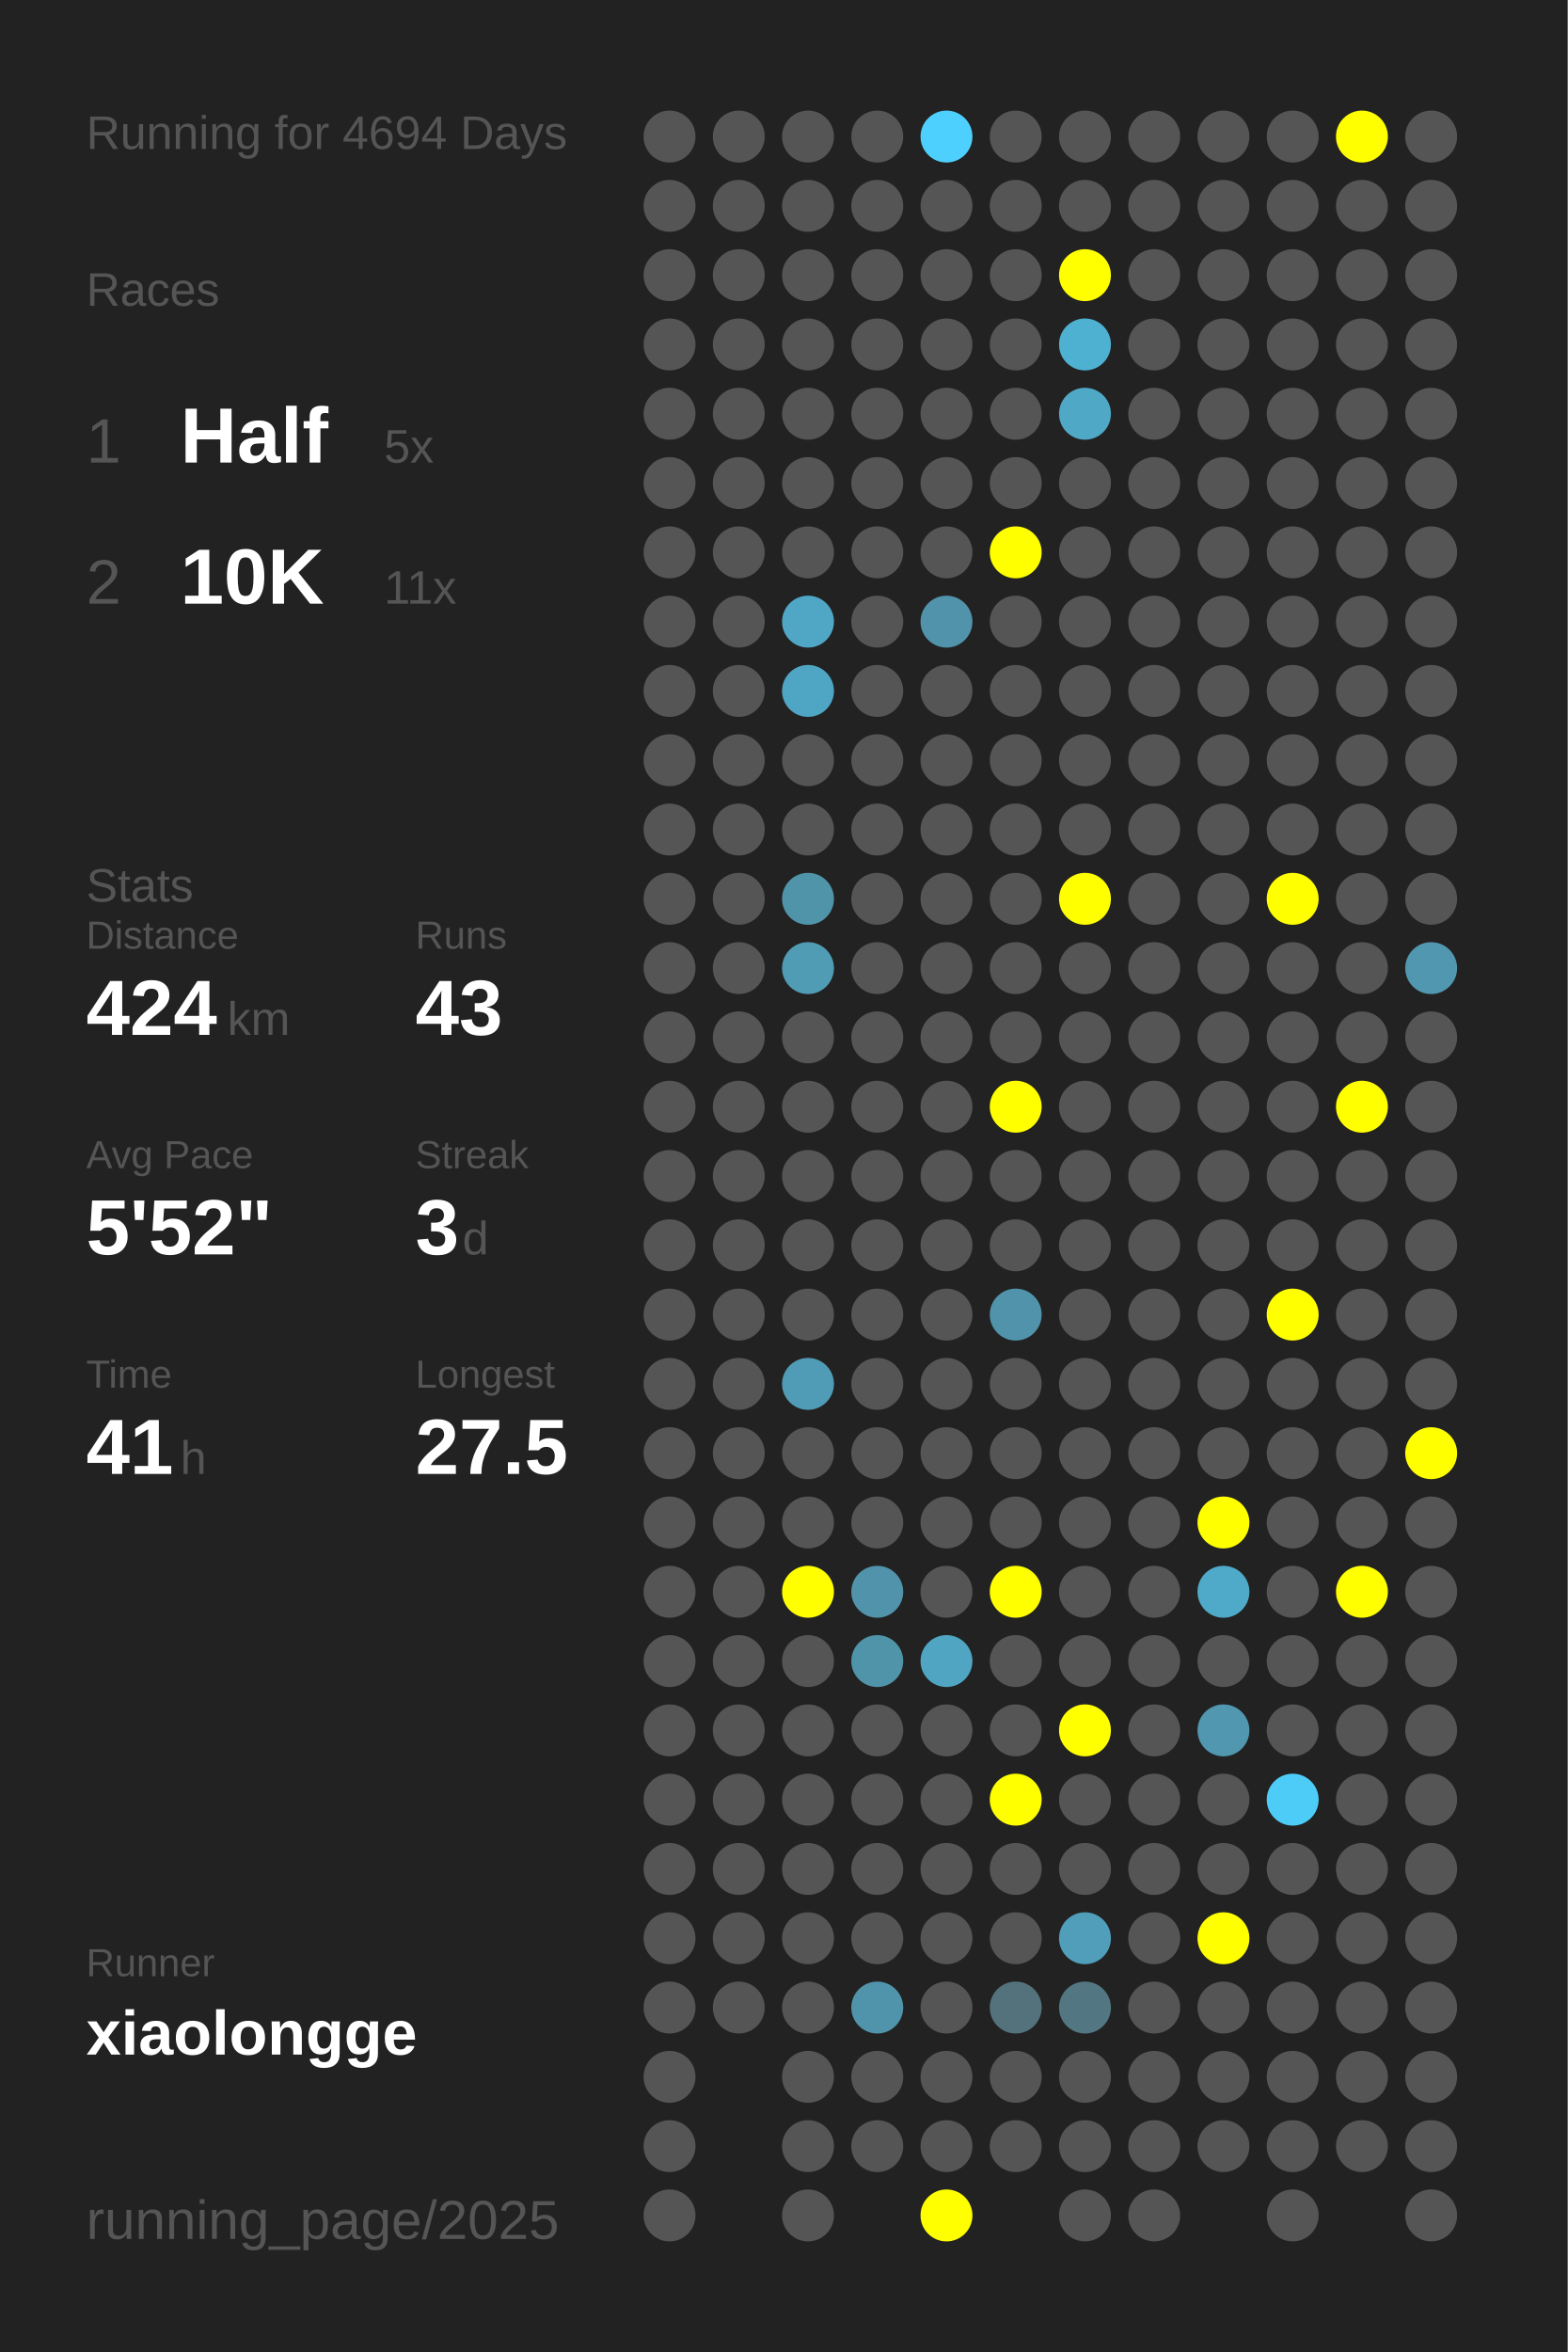
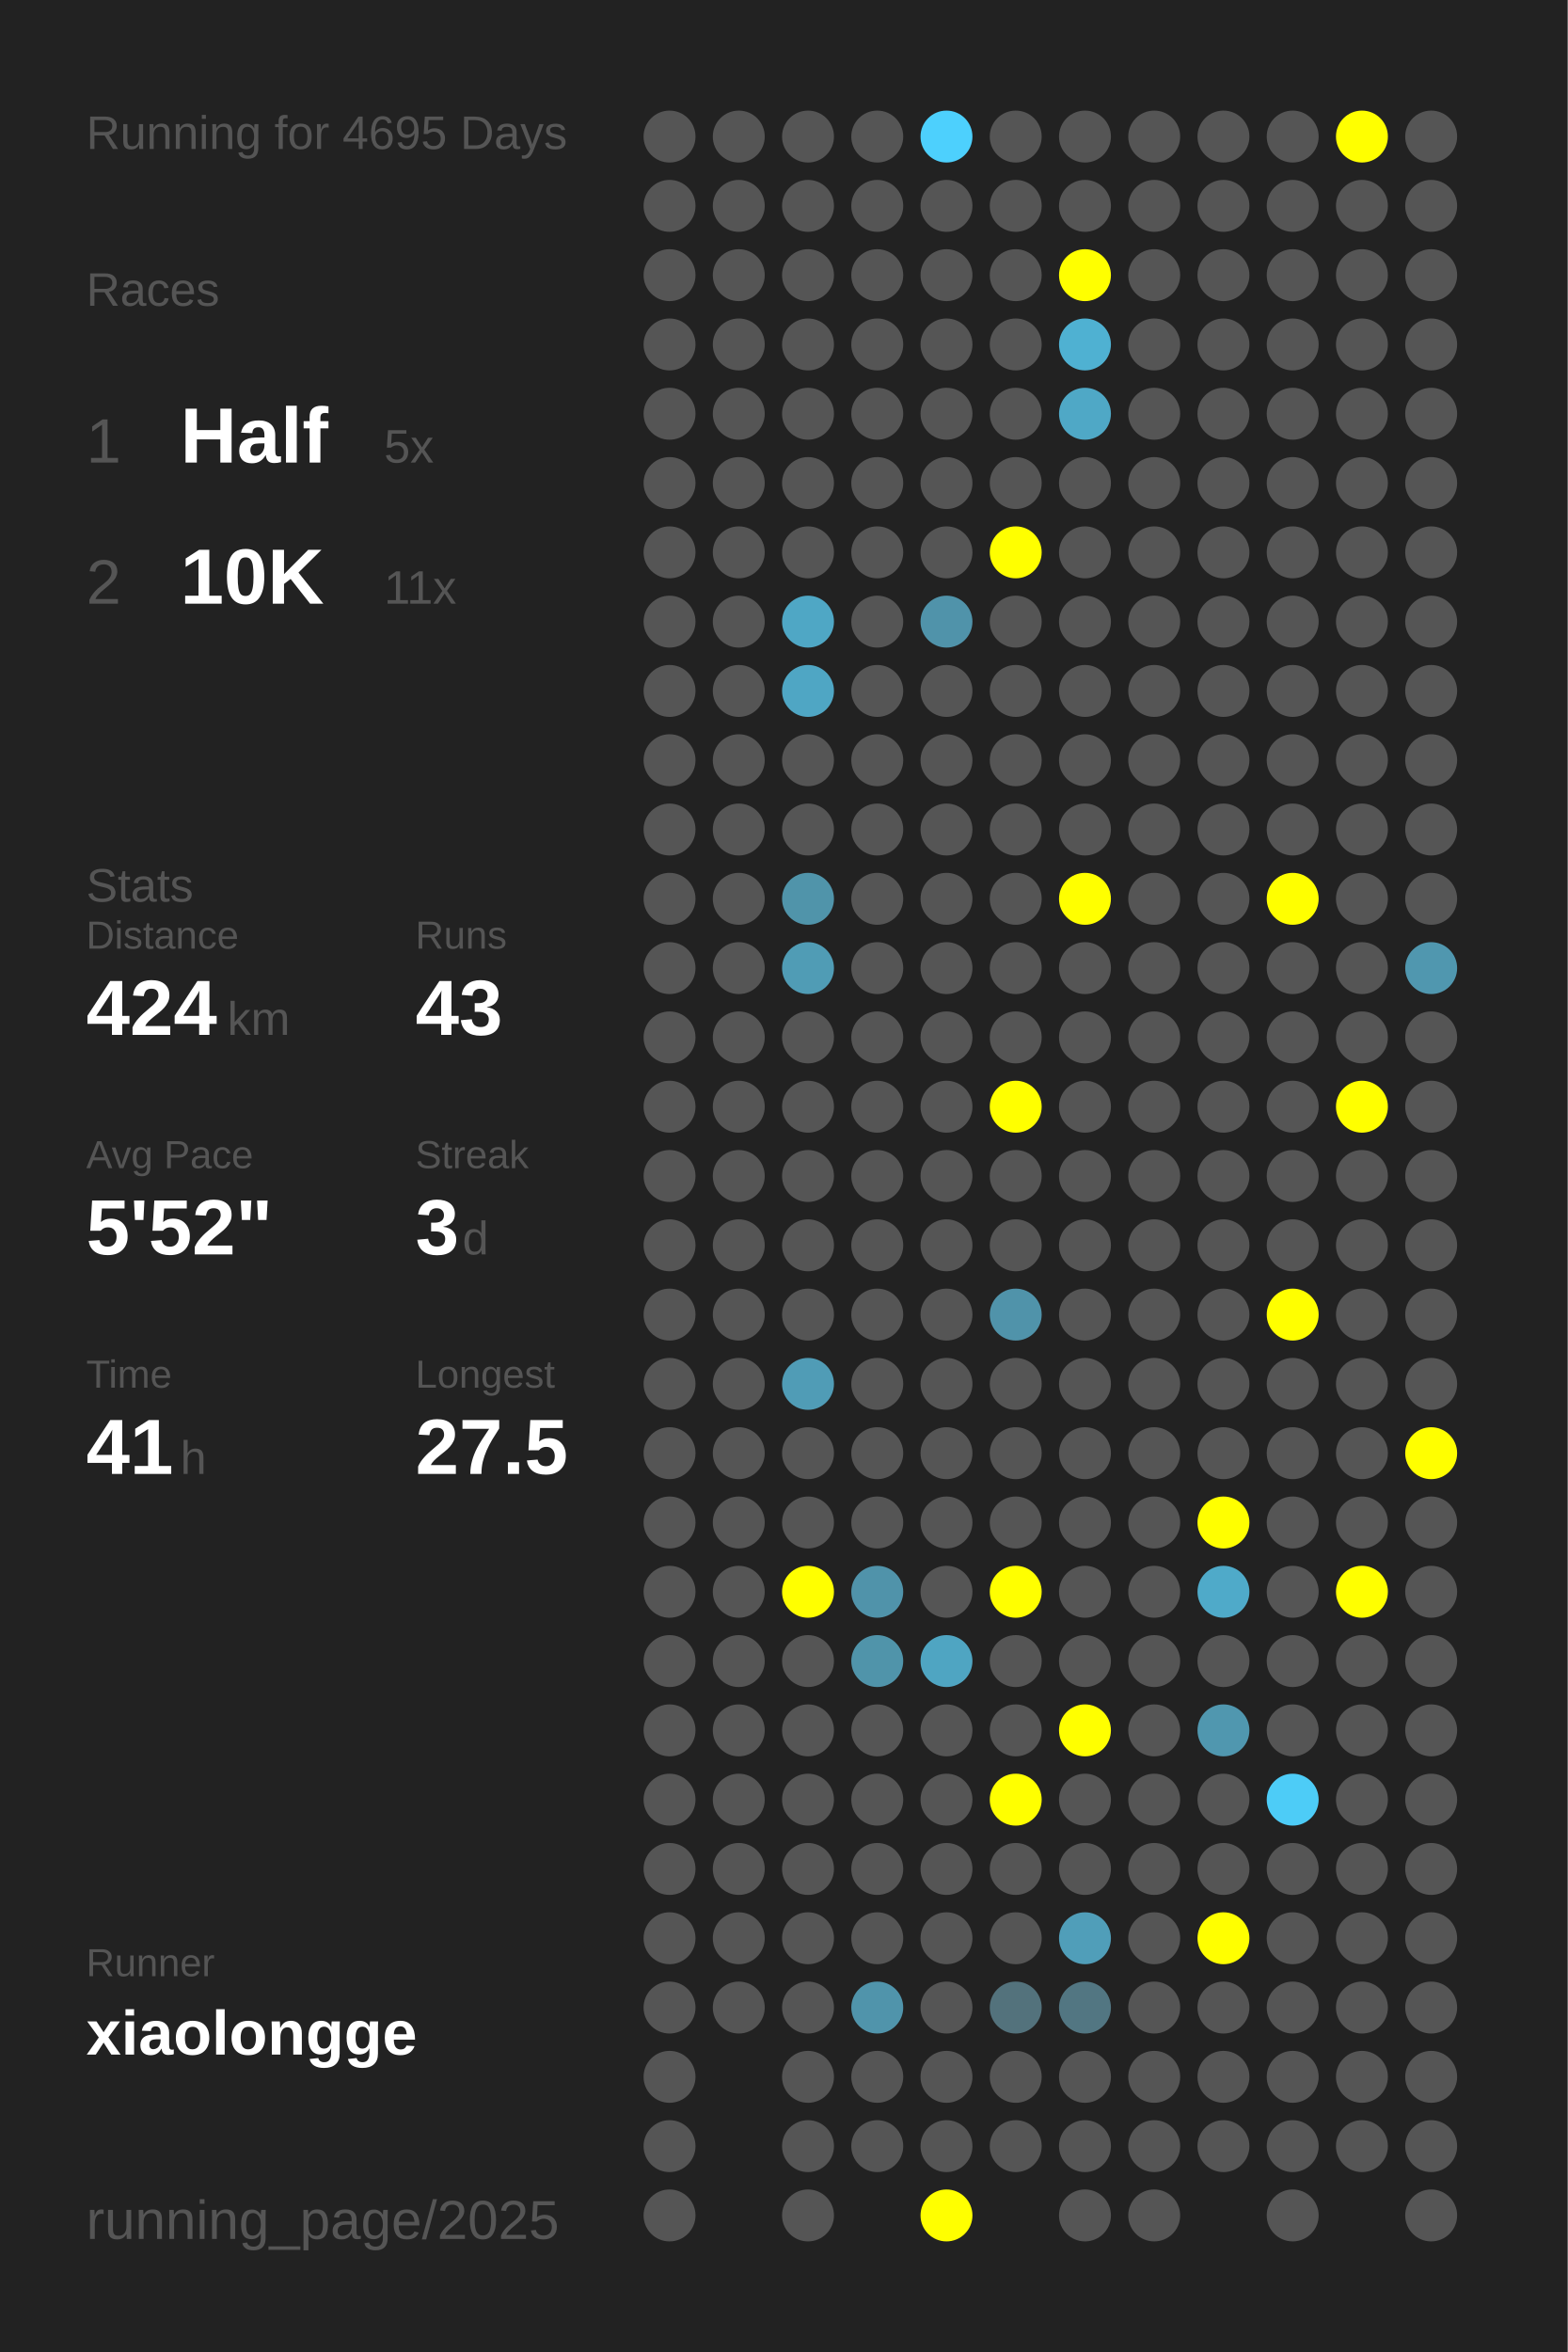
<svg xmlns="http://www.w3.org/2000/svg" baseProfile="full" height="300mm" version="1.1" viewBox="0,0,200,300" width="200mm">
  <defs />
  <rect fill="#222222" height="300" width="200" x="0" y="0" />
-   <text fill="#555555" style="font-size:6px; font-family:Arial;" x="11" y="19">Running for 4694 Days</text>
+   <text fill="#555555" style="font-size:6px; font-family:Arial;" x="11" y="19">Running for 4695 Days</text>
  <text fill="#555555" style="font-size:6px; font-family:Arial;" x="11" y="39">Races</text>
  <text fill="#555555" style="font-size:8px; font-family:Arial;" x="11" y="59">1</text>
  <text fill="#FFFFFF" style="font-size:10px; font-family:Arial; font-weight:bold;" x="23" y="59">Half</text>
  <text fill="#555555" style="font-size:6px; font-family:Arial;" x="49" y="59">5x</text>
  <text fill="#555555" style="font-size:8px; font-family:Arial;" x="11" y="77">2</text>
  <text fill="#FFFFFF" style="font-size:10px; font-family:Arial; font-weight:bold;" x="23" y="77">10K</text>
  <text fill="#555555" style="font-size:6px; font-family:Arial;" x="49" y="77">11x</text>
  <text fill="#555555" style="font-size:6px; font-family:Arial;" x="11" y="115">Stats</text>
  <text fill="#555555" style="font-size:5px; font-family:Arial;" x="11" y="121">Distance</text>
  <text fill="#FFFFFF" style="font-size:10px; font-family:Arial; font-weight:bold;" x="11" y="132">424</text>
  <text fill="#555555" style="font-size:6px; font-family:Arial;" x="29" y="132">km</text>
  <text fill="#555555" style="font-size:5px; font-family:Arial;" x="53" y="121">Runs</text>
  <text fill="#FFFFFF" style="font-size:10px; font-family:Arial; font-weight:bold;" x="53" y="132">43</text>
  <text fill="#555555" style="font-size:5px; font-family:Arial;" x="11" y="149">Avg Pace</text>
  <text fill="#FFFFFF" style="font-size:10px; font-family:Arial; font-weight:bold;" x="11" y="160">5'52"</text>
  <text fill="#555555" style="font-size:5px; font-family:Arial;" x="53" y="149">Streak</text>
  <text fill="#FFFFFF" style="font-size:10px; font-family:Arial; font-weight:bold;" x="53" y="160">3</text>
  <text fill="#555555" style="font-size:6px; font-family:Arial;" x="59" y="160">d</text>
  <text fill="#555555" style="font-size:5px; font-family:Arial;" x="11" y="177">Time</text>
  <text fill="#FFFFFF" style="font-size:10px; font-family:Arial; font-weight:bold;" x="11" y="188">41</text>
  <text fill="#555555" style="font-size:6px; font-family:Arial;" x="23" y="188">h</text>
  <text fill="#555555" style="font-size:5px; font-family:Arial;" x="53" y="177">Longest</text>
  <text fill="#FFFFFF" style="font-size:10px; font-family:Arial; font-weight:bold;" x="53" y="188">27.5</text>
  <text fill="#555555" style="font-size:5px; font-family:Arial;" x="11" y="252.065">Runner</text>
  <text fill="#FFFFFF" style="font-size:8px; font-family:Arial; font-weight:bold;" x="11" y="262.065">xiaolongge</text>
  <text fill="#555555" style="font-size:7px; font-family:Arial;" x="11" y="285.581">running_page/2025</text>
  <circle cx="85.417" cy="17.419" fill="#555555" r="3.312" />
  <circle cx="85.417" cy="26.258" fill="#555555" r="3.312" />
  <circle cx="85.417" cy="35.097" fill="#555555" r="3.312" />
  <circle cx="85.417" cy="43.935" fill="#555555" r="3.312" />
  <circle cx="85.417" cy="52.774" fill="#555555" r="3.312" />
  <circle cx="85.417" cy="61.613" fill="#555555" r="3.312" />
  <circle cx="85.417" cy="70.452" fill="#555555" r="3.312" />
  <circle cx="85.417" cy="79.29" fill="#555555" r="3.312" />
  <circle cx="85.417" cy="88.129" fill="#555555" r="3.312" />
  <circle cx="85.417" cy="96.968" fill="#555555" r="3.312" />
  <circle cx="85.417" cy="105.806" fill="#555555" r="3.312" />
  <circle cx="85.417" cy="114.645" fill="#555555" r="3.312" />
  <circle cx="85.417" cy="123.484" fill="#555555" r="3.312" />
  <circle cx="85.417" cy="132.323" fill="#555555" r="3.312" />
  <circle cx="85.417" cy="141.161" fill="#555555" r="3.312" />
  <circle cx="85.417" cy="150" fill="#555555" r="3.312" />
  <circle cx="85.417" cy="158.839" fill="#555555" r="3.312" />
  <circle cx="85.417" cy="167.677" fill="#555555" r="3.312" />
  <circle cx="85.417" cy="176.516" fill="#555555" r="3.312" />
  <circle cx="85.417" cy="185.355" fill="#555555" r="3.312" />
  <circle cx="85.417" cy="194.194" fill="#555555" r="3.312" />
  <circle cx="85.417" cy="203.032" fill="#555555" r="3.312" />
  <circle cx="85.417" cy="211.871" fill="#555555" r="3.312" />
  <circle cx="85.417" cy="220.71" fill="#555555" r="3.312" />
  <circle cx="85.417" cy="229.548" fill="#555555" r="3.312" />
  <circle cx="85.417" cy="238.387" fill="#555555" r="3.312" />
  <circle cx="85.417" cy="247.226" fill="#555555" r="3.312" />
  <circle cx="85.417" cy="256.065" fill="#555555" r="3.312" />
  <circle cx="85.417" cy="264.903" fill="#555555" r="3.312" />
  <circle cx="85.417" cy="273.742" fill="#555555" r="3.312" />
  <circle cx="85.417" cy="282.581" fill="#555555" r="3.312" />
  <circle cx="94.25" cy="17.419" fill="#555555" r="3.312" />
  <circle cx="94.25" cy="26.258" fill="#555555" r="3.312" />
  <circle cx="94.25" cy="35.097" fill="#555555" r="3.312" />
  <circle cx="94.25" cy="43.935" fill="#555555" r="3.312" />
  <circle cx="94.25" cy="52.774" fill="#555555" r="3.312" />
  <circle cx="94.25" cy="61.613" fill="#555555" r="3.312" />
  <circle cx="94.25" cy="70.452" fill="#555555" r="3.312" />
  <circle cx="94.25" cy="79.29" fill="#555555" r="3.312" />
  <circle cx="94.25" cy="88.129" fill="#555555" r="3.312" />
  <circle cx="94.25" cy="96.968" fill="#555555" r="3.312" />
  <circle cx="94.25" cy="105.806" fill="#555555" r="3.312" />
  <circle cx="94.25" cy="114.645" fill="#555555" r="3.312" />
  <circle cx="94.25" cy="123.484" fill="#555555" r="3.312" />
  <circle cx="94.25" cy="132.323" fill="#555555" r="3.312" />
  <circle cx="94.25" cy="141.161" fill="#555555" r="3.312" />
  <circle cx="94.25" cy="150" fill="#555555" r="3.312" />
  <circle cx="94.25" cy="158.839" fill="#555555" r="3.312" />
  <circle cx="94.25" cy="167.677" fill="#555555" r="3.312" />
  <circle cx="94.25" cy="176.516" fill="#555555" r="3.312" />
  <circle cx="94.25" cy="185.355" fill="#555555" r="3.312" />
  <circle cx="94.25" cy="194.194" fill="#555555" r="3.312" />
  <circle cx="94.25" cy="203.032" fill="#555555" r="3.312" />
  <circle cx="94.25" cy="211.871" fill="#555555" r="3.312" />
  <circle cx="94.25" cy="220.71" fill="#555555" r="3.312" />
  <circle cx="94.25" cy="229.548" fill="#555555" r="3.312" />
  <circle cx="94.25" cy="238.387" fill="#555555" r="3.312" />
  <circle cx="94.25" cy="247.226" fill="#555555" r="3.312" />
  <circle cx="94.25" cy="256.065" fill="#555555" r="3.312" />
  <circle cx="103.083" cy="17.419" fill="#555555" r="3.312" />
  <circle cx="103.083" cy="26.258" fill="#555555" r="3.312" />
  <circle cx="103.083" cy="35.097" fill="#555555" r="3.312" />
  <circle cx="103.083" cy="43.935" fill="#555555" r="3.312" />
  <circle cx="103.083" cy="52.774" fill="#555555" r="3.312" />
  <circle cx="103.083" cy="61.613" fill="#555555" r="3.312" />
  <circle cx="103.083" cy="70.452" fill="#555555" r="3.312" />
  <circle cx="103.083" cy="79.29" fill="#4fa7c5" r="3.312" />
  <circle cx="103.083" cy="88.129" fill="#4fa6c4" r="3.312" />
  <circle cx="103.083" cy="96.968" fill="#555555" r="3.312" />
  <circle cx="103.083" cy="105.806" fill="#555555" r="3.312" />
  <circle cx="103.083" cy="114.645" fill="#5094aa" r="3.312" />
  <circle cx="103.083" cy="123.484" fill="#509cb5" r="3.312" />
  <circle cx="103.083" cy="132.323" fill="#555555" r="3.312" />
  <circle cx="103.083" cy="141.161" fill="#555555" r="3.312" />
  <circle cx="103.083" cy="150" fill="#555555" r="3.312" />
  <circle cx="103.083" cy="158.839" fill="#555555" r="3.312" />
  <circle cx="103.083" cy="167.677" fill="#555555" r="3.312" />
  <circle cx="103.083" cy="176.516" fill="#509cb6" r="3.312" />
  <circle cx="103.083" cy="185.355" fill="#555555" r="3.312" />
  <circle cx="103.083" cy="194.194" fill="#555555" r="3.312" />
  <circle cx="103.083" cy="203.032" fill="#FFFF00" r="3.312" />
  <circle cx="103.083" cy="211.871" fill="#555555" r="3.312" />
  <circle cx="103.083" cy="220.71" fill="#555555" r="3.312" />
  <circle cx="103.083" cy="229.548" fill="#555555" r="3.312" />
  <circle cx="103.083" cy="238.387" fill="#555555" r="3.312" />
  <circle cx="103.083" cy="247.226" fill="#555555" r="3.312" />
  <circle cx="103.083" cy="256.065" fill="#555555" r="3.312" />
  <circle cx="103.083" cy="264.903" fill="#555555" r="3.312" />
  <circle cx="103.083" cy="273.742" fill="#555555" r="3.312" />
  <circle cx="103.083" cy="282.581" fill="#555555" r="3.312" />
  <circle cx="111.917" cy="17.419" fill="#555555" r="3.312" />
  <circle cx="111.917" cy="26.258" fill="#555555" r="3.312" />
  <circle cx="111.917" cy="35.097" fill="#555555" r="3.312" />
  <circle cx="111.917" cy="43.935" fill="#555555" r="3.312" />
  <circle cx="111.917" cy="52.774" fill="#555555" r="3.312" />
  <circle cx="111.917" cy="61.613" fill="#555555" r="3.312" />
  <circle cx="111.917" cy="70.452" fill="#555555" r="3.312" />
  <circle cx="111.917" cy="79.29" fill="#555555" r="3.312" />
  <circle cx="111.917" cy="88.129" fill="#555555" r="3.312" />
  <circle cx="111.917" cy="96.968" fill="#555555" r="3.312" />
  <circle cx="111.917" cy="105.806" fill="#555555" r="3.312" />
  <circle cx="111.917" cy="114.645" fill="#555555" r="3.312" />
  <circle cx="111.917" cy="123.484" fill="#555555" r="3.312" />
  <circle cx="111.917" cy="132.323" fill="#555555" r="3.312" />
  <circle cx="111.917" cy="141.161" fill="#555555" r="3.312" />
  <circle cx="111.917" cy="150" fill="#555555" r="3.312" />
  <circle cx="111.917" cy="158.839" fill="#555555" r="3.312" />
  <circle cx="111.917" cy="167.677" fill="#555555" r="3.312" />
  <circle cx="111.917" cy="176.516" fill="#555555" r="3.312" />
  <circle cx="111.917" cy="185.355" fill="#555555" r="3.312" />
  <circle cx="111.917" cy="194.194" fill="#555555" r="3.312" />
  <circle cx="111.917" cy="203.032" fill="#5093aa" r="3.312" />
  <circle cx="111.917" cy="211.871" fill="#5094aa" r="3.312" />
  <circle cx="111.917" cy="220.71" fill="#555555" r="3.312" />
  <circle cx="111.917" cy="229.548" fill="#555555" r="3.312" />
  <circle cx="111.917" cy="238.387" fill="#555555" r="3.312" />
  <circle cx="111.917" cy="247.226" fill="#555555" r="3.312" />
  <circle cx="111.917" cy="256.065" fill="#5094ab" r="3.312" />
  <circle cx="111.917" cy="264.903" fill="#555555" r="3.312" />
  <circle cx="111.917" cy="273.742" fill="#555555" r="3.312" />
  <circle cx="120.75" cy="17.419" fill="#4dd0fd" r="3.312" />
  <circle cx="120.75" cy="26.258" fill="#555555" r="3.312" />
  <circle cx="120.75" cy="35.097" fill="#555555" r="3.312" />
  <circle cx="120.75" cy="43.935" fill="#555555" r="3.312" />
  <circle cx="120.75" cy="52.774" fill="#555555" r="3.312" />
  <circle cx="120.75" cy="61.613" fill="#555555" r="3.312" />
  <circle cx="120.75" cy="70.452" fill="#555555" r="3.312" />
  <circle cx="120.75" cy="79.29" fill="#5093aa" r="3.312" />
  <circle cx="120.75" cy="88.129" fill="#555555" r="3.312" />
  <circle cx="120.75" cy="96.968" fill="#555555" r="3.312" />
  <circle cx="120.75" cy="105.806" fill="#555555" r="3.312" />
  <circle cx="120.75" cy="114.645" fill="#555555" r="3.312" />
  <circle cx="120.75" cy="123.484" fill="#555555" r="3.312" />
  <circle cx="120.75" cy="132.323" fill="#555555" r="3.312" />
  <circle cx="120.75" cy="141.161" fill="#555555" r="3.312" />
  <circle cx="120.75" cy="150" fill="#555555" r="3.312" />
  <circle cx="120.75" cy="158.839" fill="#555555" r="3.312" />
  <circle cx="120.75" cy="167.677" fill="#555555" r="3.312" />
  <circle cx="120.75" cy="176.516" fill="#555555" r="3.312" />
  <circle cx="120.75" cy="185.355" fill="#555555" r="3.312" />
  <circle cx="120.75" cy="194.194" fill="#555555" r="3.312" />
  <circle cx="120.75" cy="203.032" fill="#555555" r="3.312" />
  <circle cx="120.75" cy="211.871" fill="#4fa5c2" r="3.312" />
  <circle cx="120.75" cy="220.71" fill="#555555" r="3.312" />
  <circle cx="120.75" cy="229.548" fill="#555555" r="3.312" />
  <circle cx="120.75" cy="238.387" fill="#555555" r="3.312" />
  <circle cx="120.75" cy="247.226" fill="#555555" r="3.312" />
  <circle cx="120.75" cy="256.065" fill="#555555" r="3.312" />
  <circle cx="120.75" cy="264.903" fill="#555555" r="3.312" />
  <circle cx="120.75" cy="273.742" fill="#555555" r="3.312" />
  <circle cx="120.75" cy="282.581" fill="#FFFF00" r="3.312" />
  <circle cx="129.583" cy="17.419" fill="#555555" r="3.312" />
  <circle cx="129.583" cy="26.258" fill="#555555" r="3.312" />
  <circle cx="129.583" cy="35.097" fill="#555555" r="3.312" />
  <circle cx="129.583" cy="43.935" fill="#555555" r="3.312" />
  <circle cx="129.583" cy="52.774" fill="#555555" r="3.312" />
  <circle cx="129.583" cy="61.613" fill="#555555" r="3.312" />
  <circle cx="129.583" cy="70.452" fill="#FFFF00" r="3.312" />
  <circle cx="129.583" cy="79.29" fill="#555555" r="3.312" />
  <circle cx="129.583" cy="88.129" fill="#555555" r="3.312" />
  <circle cx="129.583" cy="96.968" fill="#555555" r="3.312" />
  <circle cx="129.583" cy="105.806" fill="#555555" r="3.312" />
  <circle cx="129.583" cy="114.645" fill="#555555" r="3.312" />
  <circle cx="129.583" cy="123.484" fill="#555555" r="3.312" />
  <circle cx="129.583" cy="132.323" fill="#555555" r="3.312" />
  <circle cx="129.583" cy="141.161" fill="#FFFF00" r="3.312" />
  <circle cx="129.583" cy="150" fill="#555555" r="3.312" />
  <circle cx="129.583" cy="158.839" fill="#555555" r="3.312" />
  <circle cx="129.583" cy="167.677" fill="#5093aa" r="3.312" />
  <circle cx="129.583" cy="176.516" fill="#555555" r="3.312" />
  <circle cx="129.583" cy="185.355" fill="#555555" r="3.312" />
  <circle cx="129.583" cy="194.194" fill="#555555" r="3.312" />
  <circle cx="129.583" cy="203.032" fill="#FFFF00" r="3.312" />
  <circle cx="129.583" cy="211.871" fill="#555555" r="3.312" />
  <circle cx="129.583" cy="220.71" fill="#555555" r="3.312" />
  <circle cx="129.583" cy="229.548" fill="#FFFF00" r="3.312" />
  <circle cx="129.583" cy="238.387" fill="#555555" r="3.312" />
  <circle cx="129.583" cy="247.226" fill="#555555" r="3.312" />
  <circle cx="129.583" cy="256.065" fill="#53727c" r="3.312" />
  <circle cx="129.583" cy="264.903" fill="#555555" r="3.312" />
  <circle cx="129.583" cy="273.742" fill="#555555" r="3.312" />
  <circle cx="138.417" cy="17.419" fill="#555555" r="3.312" />
  <circle cx="138.417" cy="26.258" fill="#555555" r="3.312" />
  <circle cx="138.417" cy="35.097" fill="#FFFF00" r="3.312" />
  <circle cx="138.417" cy="43.935" fill="#4fb1d2" r="3.312" />
  <circle cx="138.417" cy="52.774" fill="#4fa8c6" r="3.312" />
  <circle cx="138.417" cy="61.613" fill="#555555" r="3.312" />
  <circle cx="138.417" cy="70.452" fill="#555555" r="3.312" />
  <circle cx="138.417" cy="79.29" fill="#555555" r="3.312" />
  <circle cx="138.417" cy="88.129" fill="#555555" r="3.312" />
  <circle cx="138.417" cy="96.968" fill="#555555" r="3.312" />
  <circle cx="138.417" cy="105.806" fill="#555555" r="3.312" />
  <circle cx="138.417" cy="114.645" fill="#FFFF00" r="3.312" />
  <circle cx="138.417" cy="123.484" fill="#555555" r="3.312" />
  <circle cx="138.417" cy="132.323" fill="#555555" r="3.312" />
  <circle cx="138.417" cy="141.161" fill="#555555" r="3.312" />
  <circle cx="138.417" cy="150" fill="#555555" r="3.312" />
  <circle cx="138.417" cy="158.839" fill="#555555" r="3.312" />
  <circle cx="138.417" cy="167.677" fill="#555555" r="3.312" />
  <circle cx="138.417" cy="176.516" fill="#555555" r="3.312" />
  <circle cx="138.417" cy="185.355" fill="#555555" r="3.312" />
  <circle cx="138.417" cy="194.194" fill="#555555" r="3.312" />
  <circle cx="138.417" cy="203.032" fill="#555555" r="3.312" />
  <circle cx="138.417" cy="211.871" fill="#555555" r="3.312" />
  <circle cx="138.417" cy="220.71" fill="#FFFF00" r="3.312" />
  <circle cx="138.417" cy="229.548" fill="#555555" r="3.312" />
  <circle cx="138.417" cy="238.387" fill="#555555" r="3.312" />
  <circle cx="138.417" cy="247.226" fill="#509eb9" r="3.312" />
  <circle cx="138.417" cy="256.065" fill="#527682" r="3.312" />
  <circle cx="138.417" cy="264.903" fill="#555555" r="3.312" />
  <circle cx="138.417" cy="273.742" fill="#555555" r="3.312" />
  <circle cx="138.417" cy="282.581" fill="#555555" r="3.312" />
  <circle cx="147.25" cy="17.419" fill="#555555" r="3.312" />
  <circle cx="147.25" cy="26.258" fill="#555555" r="3.312" />
  <circle cx="147.25" cy="35.097" fill="#555555" r="3.312" />
  <circle cx="147.25" cy="43.935" fill="#555555" r="3.312" />
  <circle cx="147.25" cy="52.774" fill="#555555" r="3.312" />
  <circle cx="147.25" cy="61.613" fill="#555555" r="3.312" />
  <circle cx="147.25" cy="70.452" fill="#555555" r="3.312" />
  <circle cx="147.25" cy="79.29" fill="#555555" r="3.312" />
  <circle cx="147.25" cy="88.129" fill="#555555" r="3.312" />
  <circle cx="147.25" cy="96.968" fill="#555555" r="3.312" />
  <circle cx="147.25" cy="105.806" fill="#555555" r="3.312" />
  <circle cx="147.25" cy="114.645" fill="#555555" r="3.312" />
  <circle cx="147.25" cy="123.484" fill="#555555" r="3.312" />
  <circle cx="147.25" cy="132.323" fill="#555555" r="3.312" />
  <circle cx="147.25" cy="141.161" fill="#555555" r="3.312" />
  <circle cx="147.25" cy="150" fill="#555555" r="3.312" />
  <circle cx="147.25" cy="158.839" fill="#555555" r="3.312" />
  <circle cx="147.25" cy="167.677" fill="#555555" r="3.312" />
  <circle cx="147.25" cy="176.516" fill="#555555" r="3.312" />
  <circle cx="147.25" cy="185.355" fill="#555555" r="3.312" />
  <circle cx="147.25" cy="194.194" fill="#555555" r="3.312" />
  <circle cx="147.25" cy="203.032" fill="#555555" r="3.312" />
  <circle cx="147.25" cy="211.871" fill="#555555" r="3.312" />
  <circle cx="147.25" cy="220.71" fill="#555555" r="3.312" />
  <circle cx="147.25" cy="229.548" fill="#555555" r="3.312" />
  <circle cx="147.25" cy="238.387" fill="#555555" r="3.312" />
  <circle cx="147.25" cy="247.226" fill="#555555" r="3.312" />
  <circle cx="147.25" cy="256.065" fill="#555555" r="3.312" />
  <circle cx="147.25" cy="264.903" fill="#555555" r="3.312" />
  <circle cx="147.25" cy="273.742" fill="#555555" r="3.312" />
  <circle cx="147.25" cy="282.581" fill="#555555" r="3.312" />
  <circle cx="156.083" cy="17.419" fill="#555555" r="3.312" />
  <circle cx="156.083" cy="26.258" fill="#555555" r="3.312" />
  <circle cx="156.083" cy="35.097" fill="#555555" r="3.312" />
  <circle cx="156.083" cy="43.935" fill="#555555" r="3.312" />
  <circle cx="156.083" cy="52.774" fill="#555555" r="3.312" />
  <circle cx="156.083" cy="61.613" fill="#555555" r="3.312" />
  <circle cx="156.083" cy="70.452" fill="#555555" r="3.312" />
  <circle cx="156.083" cy="79.29" fill="#555555" r="3.312" />
  <circle cx="156.083" cy="88.129" fill="#555555" r="3.312" />
  <circle cx="156.083" cy="96.968" fill="#555555" r="3.312" />
  <circle cx="156.083" cy="105.806" fill="#555555" r="3.312" />
  <circle cx="156.083" cy="114.645" fill="#555555" r="3.312" />
  <circle cx="156.083" cy="123.484" fill="#555555" r="3.312" />
  <circle cx="156.083" cy="132.323" fill="#555555" r="3.312" />
  <circle cx="156.083" cy="141.161" fill="#555555" r="3.312" />
  <circle cx="156.083" cy="150" fill="#555555" r="3.312" />
  <circle cx="156.083" cy="158.839" fill="#555555" r="3.312" />
  <circle cx="156.083" cy="167.677" fill="#555555" r="3.312" />
  <circle cx="156.083" cy="176.516" fill="#555555" r="3.312" />
  <circle cx="156.083" cy="185.355" fill="#555555" r="3.312" />
  <circle cx="156.083" cy="194.194" fill="#FFFF00" r="3.312" />
  <circle cx="156.083" cy="203.032" fill="#4faac9" r="3.312" />
  <circle cx="156.083" cy="211.871" fill="#555555" r="3.312" />
  <circle cx="156.083" cy="220.71" fill="#5097af" r="3.312" />
  <circle cx="156.083" cy="229.548" fill="#555555" r="3.312" />
  <circle cx="156.083" cy="238.387" fill="#555555" r="3.312" />
  <circle cx="156.083" cy="247.226" fill="#FFFF00" r="3.312" />
  <circle cx="156.083" cy="256.065" fill="#555555" r="3.312" />
  <circle cx="156.083" cy="264.903" fill="#555555" r="3.312" />
  <circle cx="156.083" cy="273.742" fill="#555555" r="3.312" />
  <circle cx="164.917" cy="17.419" fill="#555555" r="3.312" />
  <circle cx="164.917" cy="26.258" fill="#555555" r="3.312" />
  <circle cx="164.917" cy="35.097" fill="#555555" r="3.312" />
  <circle cx="164.917" cy="43.935" fill="#555555" r="3.312" />
  <circle cx="164.917" cy="52.774" fill="#555555" r="3.312" />
  <circle cx="164.917" cy="61.613" fill="#555555" r="3.312" />
  <circle cx="164.917" cy="70.452" fill="#555555" r="3.312" />
  <circle cx="164.917" cy="79.29" fill="#555555" r="3.312" />
  <circle cx="164.917" cy="88.129" fill="#555555" r="3.312" />
  <circle cx="164.917" cy="96.968" fill="#555555" r="3.312" />
  <circle cx="164.917" cy="105.806" fill="#555555" r="3.312" />
  <circle cx="164.917" cy="114.645" fill="#FFFF00" r="3.312" />
  <circle cx="164.917" cy="123.484" fill="#555555" r="3.312" />
  <circle cx="164.917" cy="132.323" fill="#555555" r="3.312" />
  <circle cx="164.917" cy="141.161" fill="#555555" r="3.312" />
  <circle cx="164.917" cy="150" fill="#555555" r="3.312" />
  <circle cx="164.917" cy="158.839" fill="#555555" r="3.312" />
  <circle cx="164.917" cy="167.677" fill="#FFFF00" r="3.312" />
  <circle cx="164.917" cy="176.516" fill="#555555" r="3.312" />
  <circle cx="164.917" cy="185.355" fill="#555555" r="3.312" />
  <circle cx="164.917" cy="194.194" fill="#555555" r="3.312" />
  <circle cx="164.917" cy="203.032" fill="#555555" r="3.312" />
  <circle cx="164.917" cy="211.871" fill="#555555" r="3.312" />
  <circle cx="164.917" cy="220.71" fill="#555555" r="3.312" />
  <circle cx="164.917" cy="229.548" fill="#4dccf7" r="3.312" />
  <circle cx="164.917" cy="238.387" fill="#555555" r="3.312" />
  <circle cx="164.917" cy="247.226" fill="#555555" r="3.312" />
  <circle cx="164.917" cy="256.065" fill="#555555" r="3.312" />
  <circle cx="164.917" cy="264.903" fill="#555555" r="3.312" />
  <circle cx="164.917" cy="273.742" fill="#555555" r="3.312" />
  <circle cx="164.917" cy="282.581" fill="#555555" r="3.312" />
  <circle cx="173.75" cy="17.419" fill="#FFFF00" r="3.312" />
  <circle cx="173.75" cy="26.258" fill="#555555" r="3.312" />
  <circle cx="173.75" cy="35.097" fill="#555555" r="3.312" />
  <circle cx="173.75" cy="43.935" fill="#555555" r="3.312" />
  <circle cx="173.75" cy="52.774" fill="#555555" r="3.312" />
  <circle cx="173.75" cy="61.613" fill="#555555" r="3.312" />
  <circle cx="173.75" cy="70.452" fill="#555555" r="3.312" />
  <circle cx="173.75" cy="79.29" fill="#555555" r="3.312" />
  <circle cx="173.75" cy="88.129" fill="#555555" r="3.312" />
  <circle cx="173.75" cy="96.968" fill="#555555" r="3.312" />
  <circle cx="173.75" cy="105.806" fill="#555555" r="3.312" />
  <circle cx="173.75" cy="114.645" fill="#555555" r="3.312" />
  <circle cx="173.75" cy="123.484" fill="#555555" r="3.312" />
  <circle cx="173.75" cy="132.323" fill="#555555" r="3.312" />
  <circle cx="173.75" cy="141.161" fill="#FFFF00" r="3.312" />
  <circle cx="173.75" cy="150" fill="#555555" r="3.312" />
  <circle cx="173.75" cy="158.839" fill="#555555" r="3.312" />
  <circle cx="173.75" cy="167.677" fill="#555555" r="3.312" />
  <circle cx="173.75" cy="176.516" fill="#555555" r="3.312" />
  <circle cx="173.75" cy="185.355" fill="#555555" r="3.312" />
  <circle cx="173.75" cy="194.194" fill="#555555" r="3.312" />
  <circle cx="173.75" cy="203.032" fill="#FFFF00" r="3.312" />
  <circle cx="173.75" cy="211.871" fill="#555555" r="3.312" />
  <circle cx="173.75" cy="220.71" fill="#555555" r="3.312" />
  <circle cx="173.75" cy="229.548" fill="#555555" r="3.312" />
  <circle cx="173.75" cy="238.387" fill="#555555" r="3.312" />
  <circle cx="173.75" cy="247.226" fill="#555555" r="3.312" />
  <circle cx="173.75" cy="256.065" fill="#555555" r="3.312" />
  <circle cx="173.75" cy="264.903" fill="#555555" r="3.312" />
  <circle cx="173.75" cy="273.742" fill="#555555" r="3.312" />
  <circle cx="182.583" cy="17.419" fill="#555555" r="3.312" />
  <circle cx="182.583" cy="26.258" fill="#555555" r="3.312" />
  <circle cx="182.583" cy="35.097" fill="#555555" r="3.312" />
  <circle cx="182.583" cy="43.935" fill="#555555" r="3.312" />
  <circle cx="182.583" cy="52.774" fill="#555555" r="3.312" />
  <circle cx="182.583" cy="61.613" fill="#555555" r="3.312" />
  <circle cx="182.583" cy="70.452" fill="#555555" r="3.312" />
  <circle cx="182.583" cy="79.29" fill="#555555" r="3.312" />
  <circle cx="182.583" cy="88.129" fill="#555555" r="3.312" />
  <circle cx="182.583" cy="96.968" fill="#555555" r="3.312" />
  <circle cx="182.583" cy="105.806" fill="#555555" r="3.312" />
  <circle cx="182.583" cy="114.645" fill="#555555" r="3.312" />
  <circle cx="182.583" cy="123.484" fill="#5097af" r="3.312" />
  <circle cx="182.583" cy="132.323" fill="#555555" r="3.312" />
  <circle cx="182.583" cy="141.161" fill="#555555" r="3.312" />
  <circle cx="182.583" cy="150" fill="#555555" r="3.312" />
  <circle cx="182.583" cy="158.839" fill="#555555" r="3.312" />
  <circle cx="182.583" cy="167.677" fill="#555555" r="3.312" />
  <circle cx="182.583" cy="176.516" fill="#555555" r="3.312" />
  <circle cx="182.583" cy="185.355" fill="#FFFF00" r="3.312" />
  <circle cx="182.583" cy="194.194" fill="#555555" r="3.312" />
  <circle cx="182.583" cy="203.032" fill="#555555" r="3.312" />
  <circle cx="182.583" cy="211.871" fill="#555555" r="3.312" />
  <circle cx="182.583" cy="220.71" fill="#555555" r="3.312" />
  <circle cx="182.583" cy="229.548" fill="#555555" r="3.312" />
  <circle cx="182.583" cy="238.387" fill="#555555" r="3.312" />
  <circle cx="182.583" cy="247.226" fill="#555555" r="3.312" />
  <circle cx="182.583" cy="256.065" fill="#555555" r="3.312" />
  <circle cx="182.583" cy="264.903" fill="#555555" r="3.312" />
  <circle cx="182.583" cy="273.742" fill="#555555" r="3.312" />
  <circle cx="182.583" cy="282.581" fill="#555555" r="3.312" />
</svg>
